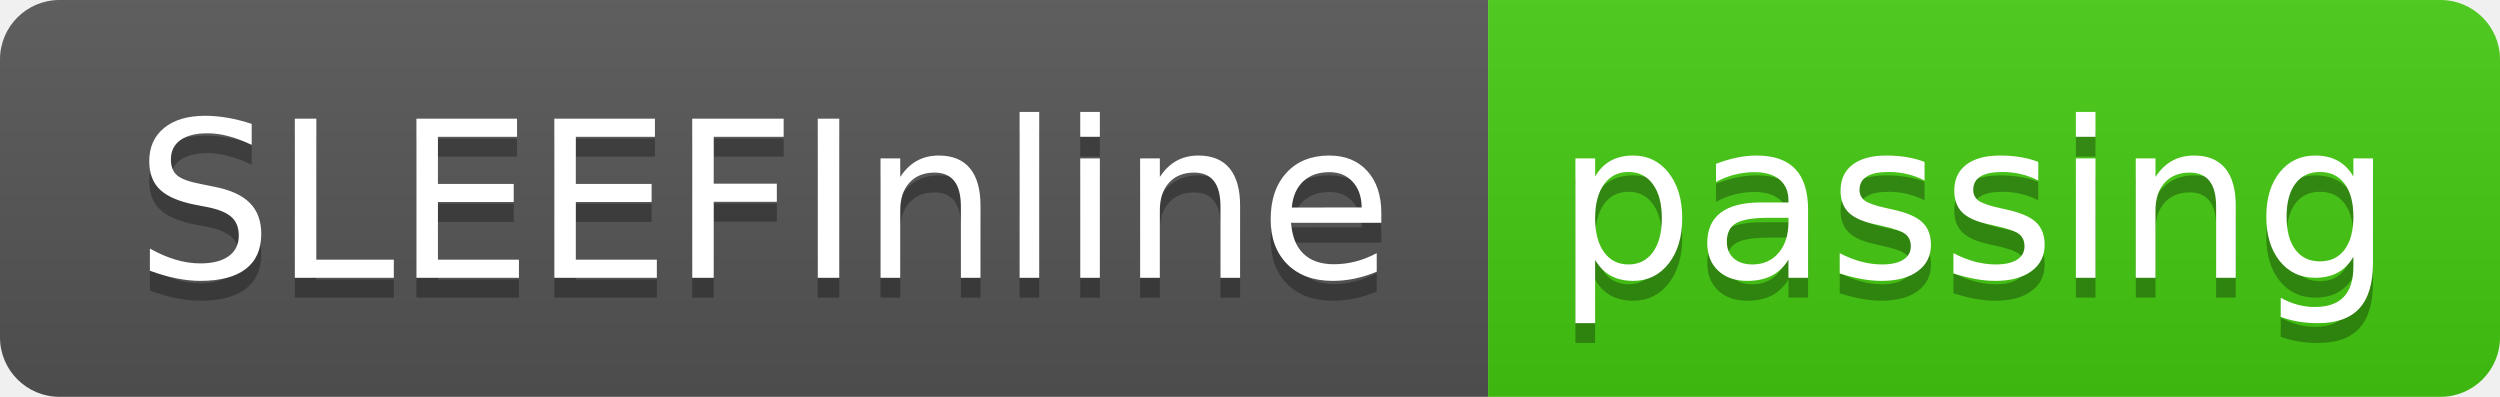
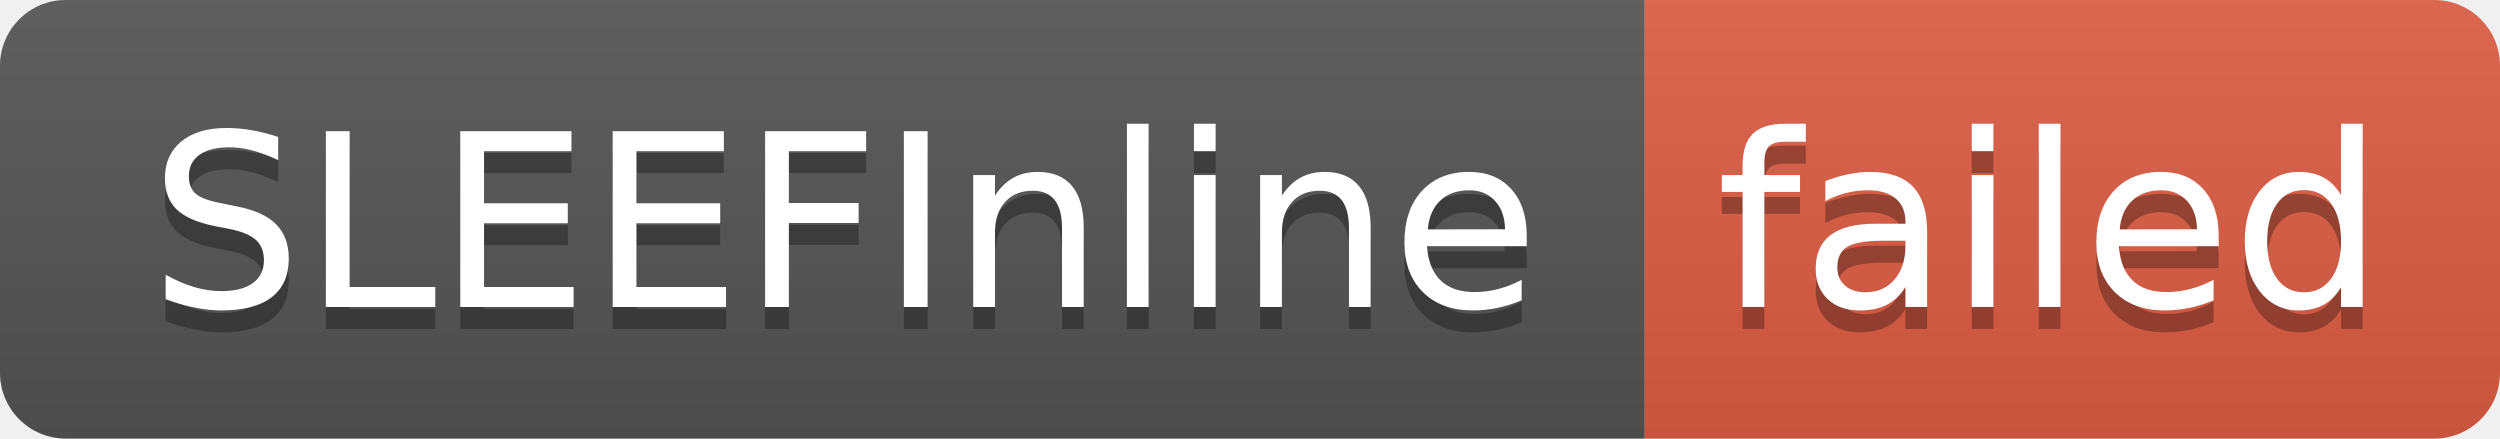
- <svg xmlns="http://www.w3.org/2000/svg" width="126" height="20" role="img" aria-label="SLEEFInline: passing">
+ <svg xmlns="http://www.w3.org/2000/svg" width="114" height="20" role="img" aria-label="SLEEFInline: failed">
  <linearGradient id="s" x2="0" y2="100%">
    <stop offset="0" stop-color="#bbb" stop-opacity=".1" />
    <stop offset="1" stop-opacity=".1" />
  </linearGradient>
  <clipPath id="r">
-     <rect width="126" height="20" rx="3" fill="#fff" />
+     <rect width="114" height="20" rx="3" fill="#fff" />
  </clipPath>
  <g clip-path="url(#r)">
    <rect width="75" height="20" fill="#555" />
-     <rect x="75" width="51" height="20" fill="#4c1" />
-     <rect width="126" height="20" fill="url(#s)" />
+     <rect x="75" width="39" height="20" fill="#e05d44" />
+     <rect width="114" height="20" fill="url(#s)" />
  </g>
  <g fill="#fff" text-anchor="middle" font-family="Verdana,Geneva,DejaVu Sans,sans-serif" text-rendering="geometricPrecision" font-size="110">
    <text aria-hidden="true" x="385" y="150" fill="#010101" fill-opacity=".3" transform="scale(.1)" textLength="650">SLEEFInline</text>
    <text x="385" y="140" transform="scale(.1)" fill="#fff" textLength="650">SLEEFInline</text>
-     <text aria-hidden="true" x="995" y="150" fill="#010101" fill-opacity=".3" transform="scale(.1)" textLength="410">passing</text>
-     <text x="995" y="140" transform="scale(.1)" fill="#fff" textLength="410">passing</text>
+     <text aria-hidden="true" x="935" y="150" fill="#010101" fill-opacity=".3" transform="scale(.1)" textLength="290">failed</text>
+     <text x="935" y="140" transform="scale(.1)" fill="#fff" textLength="290">failed</text>
  </g>
</svg>
